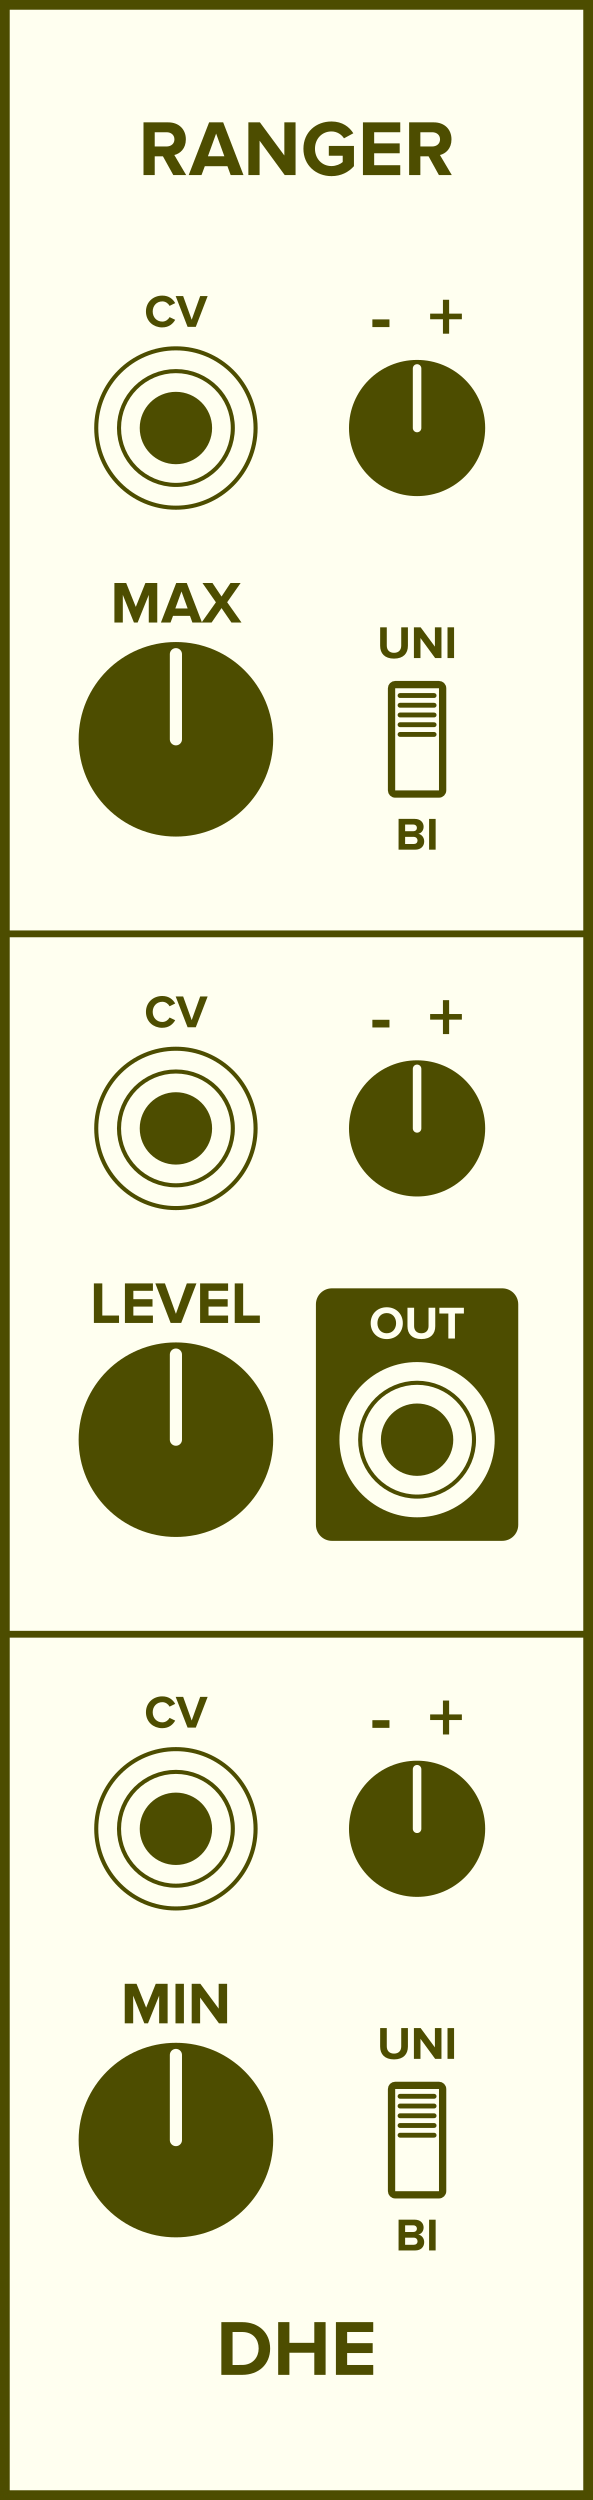
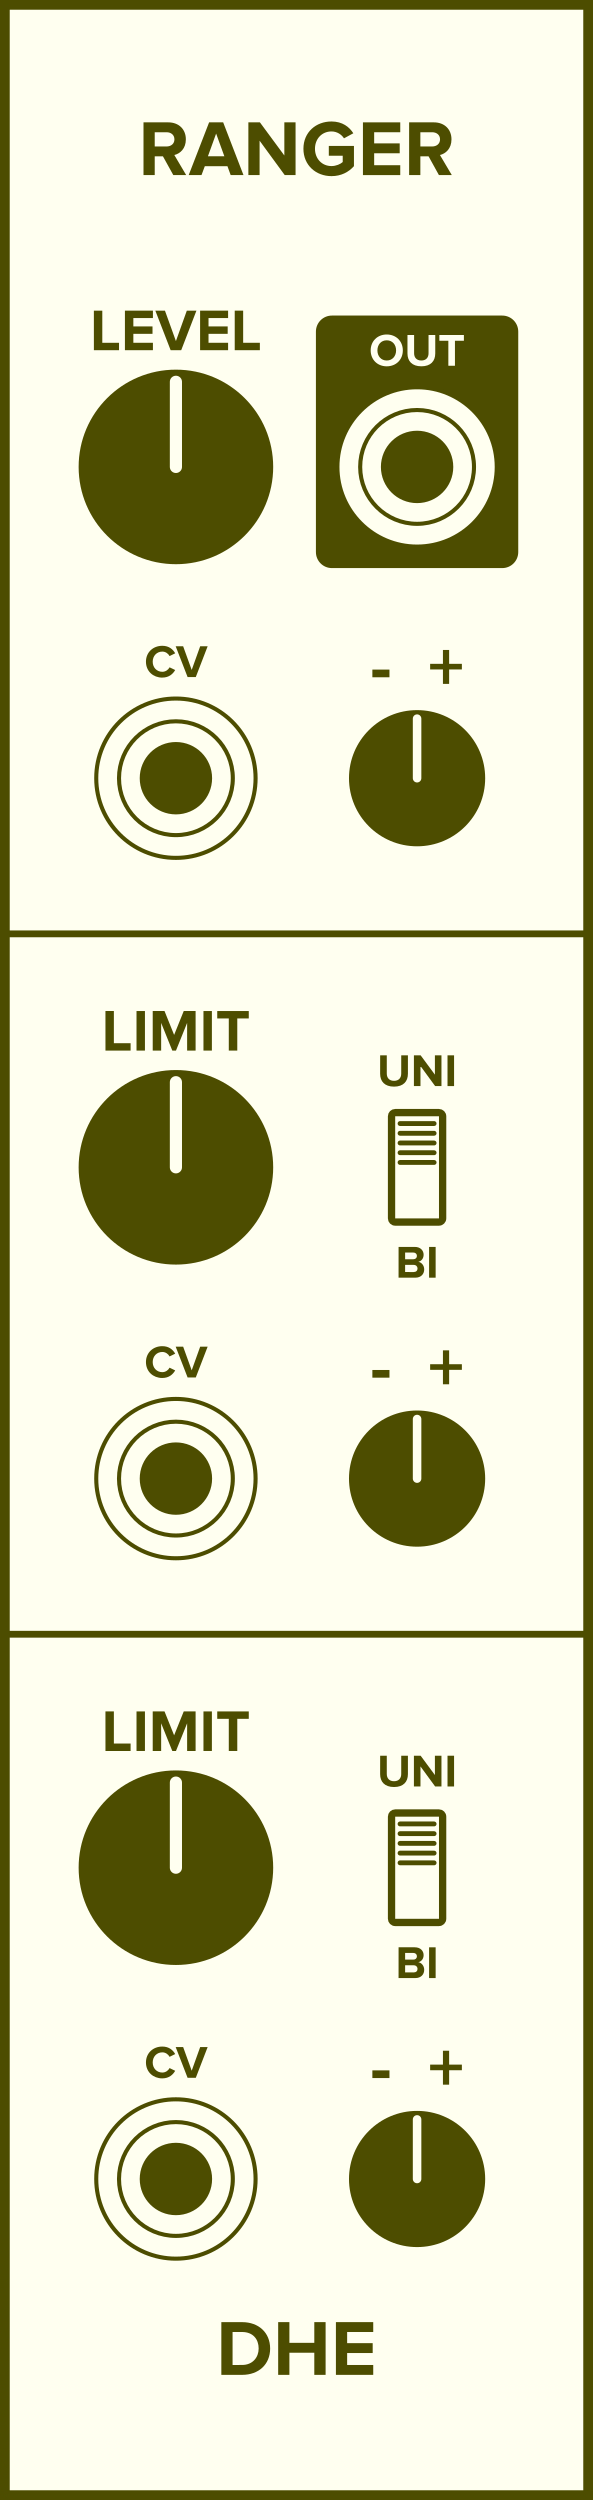
<svg xmlns="http://www.w3.org/2000/svg" id="svg146" height="379.429" width="90.0" version="1.1">
  <defs id="defs150" />
  <g id="g144" transform="scale(2.952756)">
    <path id="rect2" d="M 0,0 H 30.48 V 128.5 H 0 Z" style="fill:#fffff0;stroke:#4d4d00;stroke-width:1" />
    <g id="text4" style="font-weight:bold;font-size:4.064px;font-family:'Proxima Nova';text-anchor:middle;fill:#4d4d00" aria-label="RANGER">
      <path id="path155" style="font-weight:bold;font-size:4.064px;font-family:'Proxima Nova';text-anchor:middle;fill:#4d4d00" d="m 8.908,9 h 0.662 l -0.61,-1.032 c 0.293,-0.069 0.593,-0.325 0.593,-0.805 0,-0.504 -0.345,-0.874 -0.91,-0.874 H 7.376 V 9 h 0.577 V 8.037 h 0.423 z m 0.057,-1.837 c 0,0.228 -0.175,0.366 -0.406,0.366 H 7.953 V 6.797 h 0.606 c 0.232,0 0.406,0.138 0.406,0.366 z" />
      <path id="path157" style="font-weight:bold;font-size:4.064px;font-family:'Proxima Nova';text-anchor:middle;fill:#4d4d00" d="M 11.857,9 H 12.515 L 11.471,6.289 H 10.748 L 9.699,9 h 0.658 l 0.171,-0.459 h 1.162 z M 11.109,6.866 11.532,8.033 H 10.687 Z" />
      <path id="path159" style="font-weight:bold;font-size:4.064px;font-family:'Proxima Nova';text-anchor:middle;fill:#4d4d00" d="m 14.635,9 h 0.557 V 6.289 H 14.615 V 7.992 L 13.359,6.289 H 12.766 V 9 h 0.577 V 7.232 Z" />
      <path id="path161" style="font-weight:bold;font-size:4.064px;font-family:'Proxima Nova';text-anchor:middle;fill:#4d4d00" d="m 15.596,7.647 c 0,0.853 0.65,1.406 1.443,1.406 0.492,0 0.878,-0.203 1.154,-0.512 V 7.5 H 16.901 V 8.004 h 0.715 v 0.325 c -0.11,0.102 -0.337,0.207 -0.577,0.207 -0.492,0 -0.849,-0.378 -0.849,-0.89 0,-0.512 0.358,-0.89 0.849,-0.89 0.289,0 0.52,0.163 0.642,0.354 l 0.48,-0.26 c -0.203,-0.321 -0.557,-0.606 -1.122,-0.606 -0.792,0 -1.443,0.545 -1.443,1.402 z" />
      <path id="path163" style="font-weight:bold;font-size:4.064px;font-family:'Proxima Nova';text-anchor:middle;fill:#4d4d00" d="m 18.655,9 h 1.918 V 8.492 h -1.341 V 7.878 h 1.313 V 7.37 h -1.313 v -0.573 h 1.341 v -0.508 h -1.918 z" />
      <path id="path165" style="font-weight:bold;font-size:4.064px;font-family:'Proxima Nova';text-anchor:middle;fill:#4d4d00" d="m 22.561,9 h 0.662 l -0.61,-1.032 c 0.293,-0.069 0.593,-0.325 0.593,-0.805 0,-0.504 -0.345,-0.874 -0.91,-0.874 H 21.029 V 9 h 0.577 V 8.037 h 0.423 z m 0.057,-1.837 c 0,0.228 -0.175,0.366 -0.406,0.366 H 21.606 V 6.797 h 0.606 c 0.232,0 0.406,0.138 0.406,0.366 z" />
    </g>
    <g id="text6" style="font-weight:bold;font-size:4.064px;font-family:'Proxima Nova';dominant-baseline:hanging;text-anchor:middle;fill:#4d4d00" aria-label="DHE">
      <path id="path168" style="font-weight:bold;font-size:4.064px;font-family:'Proxima Nova';dominant-baseline:hanging;text-anchor:middle;fill:#4d4d00" d="m 11.377,122.068 h 1.069 c 0.849,0 1.439,-0.536 1.439,-1.353 0,-0.817 -0.589,-1.357 -1.439,-1.357 h -1.069 z m 0.577,-0.508 v -1.695 h 0.492 c 0.557,0 0.849,0.37 0.849,0.849 0,0.459 -0.313,0.845 -0.849,0.845 z" />
      <path id="path170" style="font-weight:bold;font-size:4.064px;font-family:'Proxima Nova';dominant-baseline:hanging;text-anchor:middle;fill:#4d4d00" d="m 16.155,122.068 h 0.581 v -2.711 h -0.581 v 1.065 h -1.28 v -1.065 h -0.577 v 2.711 h 0.577 v -1.138 h 1.28 z" />
      <path id="path172" style="font-weight:bold;font-size:4.064px;font-family:'Proxima Nova';dominant-baseline:hanging;text-anchor:middle;fill:#4d4d00" d="m 17.266,122.068 h 1.918 v -0.508 h -1.341 v -0.614 h 1.313 v -0.508 h -1.313 v -0.573 h 1.341 v -0.508 H 17.266 Z" />
    </g>
-     <g id="text8" style="font-weight:bold;font-size:2.371px;font-family:'Proxima Nova';text-anchor:middle;fill:#4d4d00" aria-label="CV">
-       <path id="path175" style="font-weight:bold;font-size:2.371px;font-family:'Proxima Nova';text-anchor:middle;fill:#4d4d00" d="m 8.344,16.828 c 0.348,0 0.548,-0.192 0.661,-0.389 L 8.716,16.3 c -0.066,0.13 -0.209,0.23 -0.372,0.23 -0.287,0 -0.495,-0.22 -0.495,-0.519 0,-0.299 0.209,-0.519 0.495,-0.519 0.164,0 0.306,0.102 0.372,0.23 l 0.289,-0.142 c -0.111,-0.197 -0.313,-0.386 -0.661,-0.386 -0.474,0 -0.842,0.332 -0.842,0.818 0,0.486 0.367,0.818 0.842,0.818 z" />
-       <path id="path177" style="font-weight:bold;font-size:2.371px;font-family:'Proxima Nova';text-anchor:middle;fill:#4d4d00" d="m 9.642,16.8 h 0.422 l 0.609,-1.581 H 10.289 L 9.853,16.435 9.414,15.219 h -0.384 z" />
+     <g id="text8" style="font-weight:bold;font-size:3.048px;font-family:'Proxima Nova';text-anchor:middle;fill:#4d4d00" aria-label="LEVEL">
+       <path id="path175" style="font-weight:bold;font-size:3.048px;font-family:'Proxima Nova';text-anchor:middle;fill:#4d4d00" d="m 4.826,18 h 1.292 v -0.381 h -0.86 v -1.652 h -0.433 z" />
+       <path id="path177" style="font-weight:bold;font-size:3.048px;font-family:'Proxima Nova';text-anchor:middle;fill:#4d4d00" d="m 6.421,18 h 1.439 v -0.381 h -1.006 v -0.46 h 0.985 v -0.381 h -0.985 v -0.43 h 1.006 v -0.381 h -1.439 z" />
+       <path id="path179" style="font-weight:bold;font-size:3.048px;font-family:'Proxima Nova';text-anchor:middle;fill:#4d4d00" d="m 8.771,18 h 0.543 L 10.097,15.967 H 9.603 l -0.561,1.564 -0.564,-1.564 h -0.494 z" />
+       <path id="path181" style="font-weight:bold;font-size:3.048px;font-family:'Proxima Nova';text-anchor:middle;fill:#4d4d00" d="m 10.285,18 h 1.439 v -0.381 h -1.006 v -0.46 h 0.985 v -0.381 h -0.985 v -0.43 h 1.006 v -0.381 h -1.439 z" />
+       <path id="path183" style="font-weight:bold;font-size:3.048px;font-family:'Proxima Nova';text-anchor:middle;fill:#4d4d00" d="m 12.065,18 h 1.292 V 17.619 H 12.498 v -1.652 h -0.433 z" />
    </g>
-     <g style="fill:#fffff0;stroke:#4d4d00;stroke-width:0.21" id="g16" transform="translate(9.041904,22)">
-       <path id="circle10" d="M 4.095,0 A 4.095,4.095 0 0 1 0,4.095 4.095,4.095 0 0 1 -4.095,0 4.095,4.095 0 0 1 0,-4.095 4.095,4.095 0 0 1 4.095,0 Z" style="" />
-       <path id="circle12" d="M 2.925,0 A 2.925,2.925 0 0 1 0,2.925 2.925,2.925 0 0 1 -2.925,0 2.925,2.925 0 0 1 0,-2.925 2.925,2.925 0 0 1 2.925,0 Z" style="" />
-       <path id="circle14" d="M 1.755,0 A 1.755,1.755 0 0 1 0,1.755 1.755,1.755 0 0 1 -1.755,0 1.755,1.755 0 0 1 0,-1.755 1.755,1.755 0 0 1 1.755,0 Z" style="fill:#4d4d00" />
+     <g style="fill:#4d4d00;stroke:#fffff0" id="g14" transform="translate(9.041904,24)">
+       <path id="circle10" d="M 5,0 A 5,5 0 0 1 0,5 5,5 0 0 1 -5,0 5,5 0 0 1 0,-5 5,5 0 0 1 5,0 Z" style="stroke:none" />
+       <path id="line12" d="M 0,0 V -4.375" style="stroke-width:0.625;stroke-linecap:round" />
    </g>
-     <g id="text20" style="font-weight:bold;font-size:3.048px;font-family:'Proxima Nova';text-anchor:middle;fill:#4d4d00" aria-label="-  +">
-       <path id="path183" style="font-size:larger" d="m 19.14,16.812 h 0.878 V 16.417 h -0.878 z" />
-       <path id="path185" style="font-size:larger" d="m 23.085,16.41 h 0.655 v -0.289 H 23.085 V 15.408 H 22.767 v 0.713 h -0.658 v 0.289 h 0.658 v 0.742 h 0.318 z" />
+     <path id="rect16" d="m 17.063,16.045 h 8.75 c 0.554,0 1,0.446 1,1 V 28.375 c 0,0.554 -0.446,1 -1,1 h -8.75 c -0.554,0 -1,-0.446 -1,-1 V 17.045 c 0,-0.554 0.446,-1 1,-1 z" style="fill:#4d4d00;stroke:#fffff0;stroke-width:0.35" />
+     <g id="text18" style="font-weight:bold;font-size:2.371px;font-family:'Proxima Nova';text-anchor:middle;fill:#fffff0" aria-label="OUT">
+       <path id="path189" style="font-weight:bold;font-size:2.371px;font-family:'Proxima Nova';text-anchor:middle;fill:#fffff0" d="m 19.053,18.011 c 0,0.477 0.348,0.818 0.825,0.818 0.479,0 0.827,-0.341 0.827,-0.818 0,-0.477 -0.348,-0.818 -0.827,-0.818 -0.477,0 -0.825,0.341 -0.825,0.818 z m 1.306,0 c 0,0.294 -0.19,0.519 -0.481,0.519 -0.292,0 -0.479,-0.225 -0.479,-0.519 0,-0.296 0.187,-0.519 0.479,-0.519 0.292,0 0.481,0.223 0.481,0.519 z" />
+       <path id="path191" style="font-weight:bold;font-size:2.371px;font-family:'Proxima Nova';text-anchor:middle;fill:#fffff0" d="m 20.944,18.169 c 0,0.389 0.232,0.659 0.714,0.659 0.481,0 0.714,-0.268 0.714,-0.661 V 17.219 H 22.027 v 0.939 c 0,0.22 -0.126,0.372 -0.37,0.372 -0.244,0 -0.372,-0.152 -0.372,-0.372 v -0.939 h -0.341 z" />
+       <path id="path193" style="font-weight:bold;font-size:2.371px;font-family:'Proxima Nova';text-anchor:middle;fill:#fffff0" d="m 23.045,18.8 h 0.339 v -1.285 h 0.46 v -0.296 h -1.261 v 0.296 h 0.462 z" />
    </g>
-     <g style="fill:#4d4d00;stroke:#fffff0" id="g26" transform="translate(21.4381,22)">
-       <path id="circle22" d="M 3.5,0 A 3.5,3.5 0 0 1 0,3.5 3.5,3.5 0 0 1 -3.5,0 3.5,3.5 0 0 1 0,-3.5 3.5,3.5 0 0 1 3.5,0 Z" style="stroke:none" />
-       <path id="line24" d="M 0,0 V -3.062" style="stroke-width:0.438;stroke-linecap:round" />
+     <g style="fill:#fffff0;stroke:#4d4d00;stroke-width:0.21" id="g26" transform="translate(21.4381,24)">
+       <path id="circle20" d="M 4.095,0 A 4.095,4.095 0 0 1 0,4.095 4.095,4.095 0 0 1 -4.095,0 4.095,4.095 0 0 1 0,-4.095 4.095,4.095 0 0 1 4.095,0 Z" style="" />
+       <path id="circle22" d="M 2.925,0 A 2.925,2.925 0 0 1 0,2.925 2.925,2.925 0 0 1 -2.925,0 2.925,2.925 0 0 1 0,-2.925 2.925,2.925 0 0 1 2.925,0 Z" style="" />
+       <path id="circle24" d="M 1.755,0 A 1.755,1.755 0 0 1 0,1.755 1.755,1.755 0 0 1 -1.755,0 1.755,1.755 0 0 1 0,-1.755 1.755,1.755 0 0 1 1.755,0 Z" style="fill:#4d4d00" />
    </g>
-     <g id="text28" style="font-weight:bold;font-size:2.371px;font-family:'Proxima Nova';text-anchor:middle;fill:#4d4d00" aria-label="UNI">
-       <path id="path190" style="font-weight:bold;font-size:2.371px;font-family:'Proxima Nova';text-anchor:middle;fill:#4d4d00" d="m 19.539,33.194 c 0,0.389 0.232,0.659 0.714,0.659 0.481,0 0.714,-0.268 0.714,-0.661 v -0.948 h -0.344 v 0.939 c 0,0.22 -0.126,0.372 -0.37,0.372 -0.244,0 -0.372,-0.152 -0.372,-0.372 v -0.939 h -0.341 z" />
-       <path id="path192" style="font-weight:bold;font-size:2.371px;font-family:'Proxima Nova';text-anchor:middle;fill:#4d4d00" d="m 22.366,33.825 h 0.325 v -1.581 h -0.337 v 0.993 l -0.733,-0.993 h -0.346 v 1.581 h 0.337 v -1.031 z" />
-       <path id="path194" style="font-weight:bold;font-size:2.371px;font-family:'Proxima Nova';text-anchor:middle;fill:#4d4d00" d="m 23.002,33.825 h 0.337 v -1.581 h -0.337 z" />
+     <g id="text28" style="font-weight:bold;font-size:2.371px;font-family:'Proxima Nova';text-anchor:middle;fill:#4d4d00" aria-label="CV">
+       <path id="path199" style="font-weight:bold;font-size:2.371px;font-family:'Proxima Nova';text-anchor:middle;fill:#4d4d00" d="m 8.344,34.828 c 0.348,0 0.548,-0.192 0.661,-0.389 L 8.716,34.3 c -0.066,0.13 -0.209,0.23 -0.372,0.23 -0.287,0 -0.495,-0.22 -0.495,-0.519 0,-0.299 0.209,-0.519 0.495,-0.519 0.164,0 0.306,0.102 0.372,0.23 l 0.289,-0.142 c -0.111,-0.197 -0.313,-0.386 -0.661,-0.386 -0.474,0 -0.842,0.332 -0.842,0.818 0,0.486 0.367,0.818 0.842,0.818 z" />
+       <path id="path201" style="font-weight:bold;font-size:2.371px;font-family:'Proxima Nova';text-anchor:middle;fill:#4d4d00" d="m 9.642,34.8 h 0.422 l 0.609,-1.581 H 10.289 L 9.853,34.435 9.414,33.219 h -0.384 z" />
    </g>
-     <g id="text30" style="font-weight:bold;font-size:2.371px;font-family:'Proxima Nova';dominant-baseline:hanging;text-anchor:middle;fill:#4d4d00" aria-label="BI">
-       <path id="path197" style="font-weight:bold;font-size:2.371px;font-family:'Proxima Nova';dominant-baseline:hanging;text-anchor:middle;fill:#4d4d00" d="m 20.486,43.673 h 0.858 c 0.301,0 0.46,-0.19 0.46,-0.427 0,-0.199 -0.135,-0.363 -0.303,-0.389 0.149,-0.031 0.273,-0.164 0.273,-0.363 0,-0.211 -0.154,-0.403 -0.455,-0.403 h -0.832 z m 0.337,-0.948 v -0.344 h 0.422 c 0.114,0 0.185,0.073 0.185,0.173 0,0.1 -0.071,0.171 -0.185,0.171 z m 0,0.657 v -0.367 h 0.434 c 0.133,0 0.204,0.085 0.204,0.185 0,0.114 -0.076,0.183 -0.204,0.183 z" />
-       <path id="path199" style="font-weight:bold;font-size:2.371px;font-family:'Proxima Nova';dominant-baseline:hanging;text-anchor:middle;fill:#4d4d00" d="m 22.055,43.673 h 0.337 v -1.581 h -0.337 z" />
+     <g style="fill:#fffff0;stroke:#4d4d00;stroke-width:0.21" id="g36" transform="translate(9.041904,40)">
+       <path id="circle30" d="M 4.095,0 A 4.095,4.095 0 0 1 0,4.095 4.095,4.095 0 0 1 -4.095,0 4.095,4.095 0 0 1 0,-4.095 4.095,4.095 0 0 1 4.095,0 Z" style="" />
+       <path id="circle32" d="M 2.925,0 A 2.925,2.925 0 0 1 0,2.925 2.925,2.925 0 0 1 -2.925,0 2.925,2.925 0 0 1 0,-2.925 2.925,2.925 0 0 1 2.925,0 Z" style="" />
+       <path id="circle34" d="M 1.755,0 A 1.755,1.755 0 0 1 0,1.755 1.755,1.755 0 0 1 -1.755,0 1.755,1.755 0 0 1 0,-1.755 1.755,1.755 0 0 1 1.755,0 Z" style="fill:#4d4d00" />
    </g>
-     <g style="fill:#fffff0;stroke:#4d4d00" id="g44" transform="translate(21.4381,38)">
-       <path id="rect32" d="m -1.125,-2.812 h 2.25 c 0.104,0 0.188,0.084 0.188,0.188 v 5.25 c 0,0.104 -0.084,0.188 -0.188,0.188 h -2.25 c -0.104,0 -0.188,-0.084 -0.188,-0.188 v -5.25 c 0,-0.104 0.084,-0.188 0.188,-0.188 z" style="stroke-width:0.375" />
-       <path id="line34" d="m -0.875,-2.25 h 1.75" style="stroke-width:0.25;stroke-linecap:round" />
-       <path id="line36" d="m -0.875,-1.75 h 1.75" style="stroke-width:0.25;stroke-linecap:round" />
-       <path id="line38" d="m -0.875,-1.25 h 1.75" style="stroke-width:0.25;stroke-linecap:round" />
-       <path id="line40" d="m -0.875,-0.75 h 1.75" style="stroke-width:0.25;stroke-linecap:round" />
-       <path id="line42" d="m -0.875,-0.25 h 1.75" style="stroke-width:0.25;stroke-linecap:round" />
+     <g id="text40" style="font-weight:bold;font-size:3.048px;font-family:'Proxima Nova';text-anchor:middle;fill:#4d4d00" aria-label="-  +">
+       <path id="path207" style="font-size:larger" d="m 19.14,34.812 h 0.878 V 34.417 h -0.878 z" />
+       <path id="path209" style="font-size:larger" d="m 23.085,34.41 h 0.655 v -0.289 H 23.085 V 33.408 H 22.767 v 0.713 h -0.658 v 0.289 h 0.658 v 0.742 h 0.318 z" />
    </g>
-     <g id="text46" style="font-weight:bold;font-size:3.048px;font-family:'Proxima Nova';text-anchor:middle;fill:#4d4d00" aria-label="MAX">
-       <path id="path208" style="font-weight:bold;font-size:3.048px;font-family:'Proxima Nova';text-anchor:middle;fill:#4d4d00" d="m 7.647,32 h 0.436 v -2.033 h -0.61 L 6.98,31.195 6.486,29.967 H 5.88 V 32 h 0.433 V 30.577 L 6.885,32 h 0.189 l 0.573,-1.423 z" />
-       <path id="path210" style="font-weight:bold;font-size:3.048px;font-family:'Proxima Nova';text-anchor:middle;fill:#4d4d00" d="M 9.889,32 H 10.383 L 9.6,29.967 H 9.057 L 8.271,32 h 0.494 l 0.128,-0.344 h 0.872 z m -0.561,-1.6 0.317,0.875 h -0.634 z" />
-       <path id="path212" style="font-weight:bold;font-size:3.048px;font-family:'Proxima Nova';text-anchor:middle;fill:#4d4d00" d="m 11.896,32 h 0.518 l -0.738,-1.045 0.692,-0.988 h -0.521 l -0.46,0.695 -0.466,-0.695 h -0.515 l 0.692,0.991 L 10.36,32 h 0.515 l 0.512,-0.744 z" />
+     <g style="fill:#4d4d00;stroke:#fffff0" id="g46" transform="translate(21.4381,40)">
+       <path id="circle42" d="M 3.5,0 A 3.5,3.5 0 0 1 0,3.5 3.5,3.5 0 0 1 -3.5,0 3.5,3.5 0 0 1 0,-3.5 3.5,3.5 0 0 1 3.5,0 Z" style="stroke:none" />
+       <path id="line44" d="M 0,0 V -3.062" style="stroke-width:0.438;stroke-linecap:round" />
    </g>
-     <g style="fill:#4d4d00;stroke:#fffff0" id="g52" transform="translate(9.041904,38)">
-       <path id="circle48" d="M 5,0 A 5,5 0 0 1 0,5 5,5 0 0 1 -5,0 5,5 0 0 1 0,-5 5,5 0 0 1 5,0 Z" style="stroke:none" />
-       <path id="line50" d="M 0,0 V -4.375" style="stroke-width:0.625;stroke-linecap:round" />
+     <path id="line48" d="M 0,48 H 30.48" style="stroke:#4d4d00;stroke-width:0.35" />
+     <g id="text50" style="font-weight:bold;font-size:2.371px;font-family:'Proxima Nova';text-anchor:middle;fill:#4d4d00" aria-label="UNI">
+       <path id="path215" style="font-weight:bold;font-size:2.371px;font-family:'Proxima Nova';text-anchor:middle;fill:#4d4d00" d="m 19.539,55.194 c 0,0.389 0.232,0.659 0.714,0.659 0.481,0 0.714,-0.268 0.714,-0.661 v -0.948 h -0.344 v 0.939 c 0,0.22 -0.126,0.372 -0.37,0.372 -0.244,0 -0.372,-0.152 -0.372,-0.372 v -0.939 h -0.341 z" />
+       <path id="path217" style="font-weight:bold;font-size:2.371px;font-family:'Proxima Nova';text-anchor:middle;fill:#4d4d00" d="m 22.366,55.825 h 0.325 v -1.581 h -0.337 v 0.993 l -0.733,-0.993 h -0.346 v 1.581 h 0.337 v -1.031 z" />
+       <path id="path219" style="font-weight:bold;font-size:2.371px;font-family:'Proxima Nova';text-anchor:middle;fill:#4d4d00" d="m 23.002,55.825 h 0.337 v -1.581 h -0.337 z" />
    </g>
-     <path id="line54" d="M 0,48 H 30.48" style="stroke:#4d4d00;stroke-width:0.35" />
-     <g id="text56" style="font-weight:bold;font-size:2.371px;font-family:'Proxima Nova';text-anchor:middle;fill:#4d4d00" aria-label="CV">
-       <path id="path218" style="font-weight:bold;font-size:2.371px;font-family:'Proxima Nova';text-anchor:middle;fill:#4d4d00" d="m 8.344,52.828 c 0.348,0 0.548,-0.192 0.661,-0.389 L 8.716,52.3 c -0.066,0.13 -0.209,0.23 -0.372,0.23 -0.287,0 -0.495,-0.22 -0.495,-0.519 0,-0.299 0.209,-0.519 0.495,-0.519 0.164,0 0.306,0.102 0.372,0.23 l 0.289,-0.142 c -0.111,-0.197 -0.313,-0.386 -0.661,-0.386 -0.474,0 -0.842,0.332 -0.842,0.818 0,0.486 0.367,0.818 0.842,0.818 z" />
-       <path id="path220" style="font-weight:bold;font-size:2.371px;font-family:'Proxima Nova';text-anchor:middle;fill:#4d4d00" d="m 9.642,52.8 h 0.422 l 0.609,-1.581 H 10.289 L 9.853,52.435 9.414,51.219 h -0.384 z" />
+     <g id="text52" style="font-weight:bold;font-size:2.371px;font-family:'Proxima Nova';dominant-baseline:hanging;text-anchor:middle;fill:#4d4d00" aria-label="BI">
+       <path id="path222" style="font-weight:bold;font-size:2.371px;font-family:'Proxima Nova';dominant-baseline:hanging;text-anchor:middle;fill:#4d4d00" d="m 20.486,65.673 h 0.858 c 0.301,0 0.46,-0.19 0.46,-0.427 0,-0.199 -0.135,-0.363 -0.303,-0.389 0.149,-0.031 0.273,-0.164 0.273,-0.363 0,-0.211 -0.154,-0.403 -0.455,-0.403 h -0.832 z m 0.337,-0.948 v -0.344 h 0.422 c 0.114,0 0.185,0.073 0.185,0.173 0,0.1 -0.071,0.171 -0.185,0.171 z m 0,0.657 v -0.367 h 0.434 c 0.133,0 0.204,0.085 0.204,0.185 0,0.114 -0.076,0.183 -0.204,0.183 z" />
+       <path id="path224" style="font-weight:bold;font-size:2.371px;font-family:'Proxima Nova';dominant-baseline:hanging;text-anchor:middle;fill:#4d4d00" d="m 22.055,65.673 h 0.337 V 64.092 h -0.337 z" />
    </g>
-     <g style="fill:#fffff0;stroke:#4d4d00;stroke-width:0.21" id="g64" transform="translate(9.041904,58)">
-       <path id="circle58" d="M 4.095,0 A 4.095,4.095 0 0 1 0,4.095 4.095,4.095 0 0 1 -4.095,0 4.095,4.095 0 0 1 0,-4.095 4.095,4.095 0 0 1 4.095,0 Z" style="" />
-       <path id="circle60" d="M 2.925,0 A 2.925,2.925 0 0 1 0,2.925 2.925,2.925 0 0 1 -2.925,0 2.925,2.925 0 0 1 0,-2.925 2.925,2.925 0 0 1 2.925,0 Z" style="" />
-       <path id="circle62" d="M 1.755,0 A 1.755,1.755 0 0 1 0,1.755 1.755,1.755 0 0 1 -1.755,0 1.755,1.755 0 0 1 0,-1.755 1.755,1.755 0 0 1 1.755,0 Z" style="fill:#4d4d00" />
+     <g style="fill:#fffff0;stroke:#4d4d00" id="g66" transform="translate(21.4381,60)">
+       <path id="rect54" d="m -1.125,-2.812 h 2.25 c 0.104,0 0.188,0.084 0.188,0.188 v 5.25 c 0,0.104 -0.084,0.188 -0.188,0.188 h -2.25 c -0.104,0 -0.188,-0.084 -0.188,-0.188 v -5.25 c 0,-0.104 0.084,-0.188 0.188,-0.188 z" style="stroke-width:0.375" />
+       <path id="line56" d="m -0.875,-2.25 h 1.75" style="stroke-width:0.25;stroke-linecap:round" />
+       <path id="line58" d="m -0.875,-1.75 h 1.75" style="stroke-width:0.25;stroke-linecap:round" />
+       <path id="line60" d="m -0.875,-1.25 h 1.75" style="stroke-width:0.25;stroke-linecap:round" />
+       <path id="line62" d="m -0.875,-0.75 h 1.75" style="stroke-width:0.25;stroke-linecap:round" />
+       <path id="line64" d="m -0.875,-0.25 h 1.75" style="stroke-width:0.25;stroke-linecap:round" />
    </g>
-     <g id="text68" style="font-weight:bold;font-size:3.048px;font-family:'Proxima Nova';text-anchor:middle;fill:#4d4d00" aria-label="-  +">
-       <path id="path226" style="font-size:larger" d="m 19.14,52.812 h 0.878 V 52.417 h -0.878 z" />
-       <path id="path228" style="font-size:larger" d="m 23.085,52.41 h 0.655 v -0.289 H 23.085 V 51.408 H 22.767 v 0.713 h -0.658 v 0.289 h 0.658 v 0.742 h 0.318 z" />
+     <g id="text68" style="font-weight:bold;font-size:3.048px;font-family:'Proxima Nova';text-anchor:middle;fill:#4d4d00" aria-label="LIMIT">
+       <path id="path233" style="font-weight:bold;font-size:3.048px;font-family:'Proxima Nova';text-anchor:middle;fill:#4d4d00" d="m 5.421,54 h 1.292 v -0.381 h -0.86 v -1.652 h -0.433 z" />
+       <path id="path235" style="font-weight:bold;font-size:3.048px;font-family:'Proxima Nova';text-anchor:middle;fill:#4d4d00" d="m 7.017,54 h 0.433 v -2.033 h -0.433 z" />
+       <path id="path237" style="font-weight:bold;font-size:3.048px;font-family:'Proxima Nova';text-anchor:middle;fill:#4d4d00" d="M 9.618,54 H 10.054 V 51.967 H 9.444 l -0.494,1.228 -0.494,-1.228 H 7.85 V 54 h 0.433 V 52.577 L 8.856,54 h 0.189 l 0.573,-1.423 z" />
+       <path id="path239" style="font-weight:bold;font-size:3.048px;font-family:'Proxima Nova';text-anchor:middle;fill:#4d4d00" d="m 10.458,54 h 0.433 V 51.967 H 10.458 Z" />
+       <path id="path241" style="font-weight:bold;font-size:3.048px;font-family:'Proxima Nova';text-anchor:middle;fill:#4d4d00" d="m 11.76,54 h 0.436 v -1.652 h 0.591 v -0.381 H 11.166 v 0.381 h 0.594 z" />
    </g>
-     <g style="fill:#4d4d00;stroke:#fffff0" id="g74" transform="translate(21.4381,58)">
-       <path id="circle70" d="M 3.5,0 A 3.5,3.5 0 0 1 0,3.5 3.5,3.5 0 0 1 -3.5,0 3.5,3.5 0 0 1 0,-3.5 3.5,3.5 0 0 1 3.5,0 Z" style="stroke:none" />
-       <path id="line72" d="M 0,0 V -3.062" style="stroke-width:0.438;stroke-linecap:round" />
+     <g style="fill:#4d4d00;stroke:#fffff0" id="g74" transform="translate(9.041904,60)">
+       <path id="circle70" d="M 5,0 A 5,5 0 0 1 0,5 5,5 0 0 1 -5,0 5,5 0 0 1 0,-5 5,5 0 0 1 5,0 Z" style="stroke:none" />
+       <path id="line72" d="M 0,0 V -4.375" style="stroke-width:0.625;stroke-linecap:round" />
    </g>
-     <g id="text76" style="font-weight:bold;font-size:3.048px;font-family:'Proxima Nova';text-anchor:middle;fill:#4d4d00" aria-label="LEVEL">
-       <path id="path233" style="font-weight:bold;font-size:3.048px;font-family:'Proxima Nova';text-anchor:middle;fill:#4d4d00" d="m 4.826,68 h 1.292 v -0.381 h -0.86 v -1.652 h -0.433 z" />
-       <path id="path235" style="font-weight:bold;font-size:3.048px;font-family:'Proxima Nova';text-anchor:middle;fill:#4d4d00" d="m 6.421,68 h 1.439 v -0.381 h -1.006 v -0.46 h 0.985 v -0.381 h -0.985 v -0.43 h 1.006 v -0.381 h -1.439 z" />
-       <path id="path237" style="font-weight:bold;font-size:3.048px;font-family:'Proxima Nova';text-anchor:middle;fill:#4d4d00" d="m 8.771,68 h 0.543 L 10.097,65.967 H 9.603 l -0.561,1.564 -0.564,-1.564 h -0.494 z" />
-       <path id="path239" style="font-weight:bold;font-size:3.048px;font-family:'Proxima Nova';text-anchor:middle;fill:#4d4d00" d="m 10.285,68 h 1.439 v -0.381 h -1.006 v -0.46 h 0.985 v -0.381 h -0.985 v -0.43 h 1.006 v -0.381 h -1.439 z" />
-       <path id="path241" style="font-weight:bold;font-size:3.048px;font-family:'Proxima Nova';text-anchor:middle;fill:#4d4d00" d="m 12.065,68 h 1.292 V 67.619 H 12.498 v -1.652 h -0.433 z" />
+     <g id="text76" style="font-weight:bold;font-size:2.371px;font-family:'Proxima Nova';text-anchor:middle;fill:#4d4d00" aria-label="CV">
+       <path id="path246" style="font-weight:bold;font-size:2.371px;font-family:'Proxima Nova';text-anchor:middle;fill:#4d4d00" d="m 8.344,70.828 c 0.348,0 0.548,-0.192 0.661,-0.389 l -0.289,-0.14 c -0.066,0.13 -0.209,0.23 -0.372,0.23 -0.287,0 -0.495,-0.22 -0.495,-0.519 0,-0.299 0.209,-0.519 0.495,-0.519 0.164,0 0.306,0.102 0.372,0.23 l 0.289,-0.142 c -0.111,-0.197 -0.313,-0.386 -0.661,-0.386 -0.474,0 -0.842,0.332 -0.842,0.818 0,0.486 0.367,0.818 0.842,0.818 z" />
+       <path id="path248" style="font-weight:bold;font-size:2.371px;font-family:'Proxima Nova';text-anchor:middle;fill:#4d4d00" d="m 9.642,70.8 h 0.422 l 0.609,-1.581 H 10.289 L 9.853,70.435 9.414,69.219 h -0.384 z" />
    </g>
-     <g style="fill:#4d4d00;stroke:#fffff0" id="g82" transform="translate(9.041904,74)">
-       <path id="circle78" d="M 5,0 A 5,5 0 0 1 0,5 5,5 0 0 1 -5,0 5,5 0 0 1 0,-5 5,5 0 0 1 5,0 Z" style="stroke:none" />
-       <path id="line80" d="M 0,0 V -4.375" style="stroke-width:0.625;stroke-linecap:round" />
+     <g style="fill:#fffff0;stroke:#4d4d00;stroke-width:0.21" id="g84" transform="translate(9.041904,76)">
+       <path id="circle78" d="M 4.095,0 A 4.095,4.095 0 0 1 0,4.095 4.095,4.095 0 0 1 -4.095,0 4.095,4.095 0 0 1 0,-4.095 4.095,4.095 0 0 1 4.095,0 Z" style="" />
+       <path id="circle80" d="M 2.925,0 A 2.925,2.925 0 0 1 0,2.925 2.925,2.925 0 0 1 -2.925,0 2.925,2.925 0 0 1 0,-2.925 2.925,2.925 0 0 1 2.925,0 Z" style="" />
+       <path id="circle82" d="M 1.755,0 A 1.755,1.755 0 0 1 0,1.755 1.755,1.755 0 0 1 -1.755,0 1.755,1.755 0 0 1 0,-1.755 1.755,1.755 0 0 1 1.755,0 Z" style="fill:#4d4d00" />
    </g>
-     <path id="rect84" d="m 17.063,66.045 h 8.75 c 0.554,0 1,0.446 1,1 V 78.375 c 0,0.554 -0.446,1 -1,1 h -8.75 c -0.554,0 -1,-0.446 -1,-1 V 67.045 c 0,-0.554 0.446,-1 1,-1 z" style="fill:#4d4d00;stroke:#fffff0;stroke-width:0.35" />
-     <g id="text86" style="font-weight:bold;font-size:2.371px;font-family:'Proxima Nova';text-anchor:middle;fill:#fffff0" aria-label="OUT">
-       <path id="path247" style="font-weight:bold;font-size:2.371px;font-family:'Proxima Nova';text-anchor:middle;fill:#fffff0" d="m 19.053,68.011 c 0,0.477 0.348,0.818 0.825,0.818 0.479,0 0.827,-0.341 0.827,-0.818 0,-0.477 -0.348,-0.818 -0.827,-0.818 -0.477,0 -0.825,0.341 -0.825,0.818 z m 1.306,0 c 0,0.294 -0.19,0.519 -0.481,0.519 -0.292,0 -0.479,-0.225 -0.479,-0.519 0,-0.296 0.187,-0.519 0.479,-0.519 0.292,0 0.481,0.223 0.481,0.519 z" />
-       <path id="path249" style="font-weight:bold;font-size:2.371px;font-family:'Proxima Nova';text-anchor:middle;fill:#fffff0" d="m 20.944,68.169 c 0,0.389 0.232,0.659 0.714,0.659 0.481,0 0.714,-0.268 0.714,-0.661 V 67.219 H 22.027 v 0.939 c 0,0.22 -0.126,0.372 -0.37,0.372 -0.244,0 -0.372,-0.152 -0.372,-0.372 v -0.939 h -0.341 z" />
-       <path id="path251" style="font-weight:bold;font-size:2.371px;font-family:'Proxima Nova';text-anchor:middle;fill:#fffff0" d="m 23.045,68.8 h 0.339 v -1.285 h 0.46 v -0.296 h -1.261 v 0.296 h 0.462 z" />
+     <g id="text88" style="font-weight:bold;font-size:3.048px;font-family:'Proxima Nova';text-anchor:middle;fill:#4d4d00" aria-label="-  +">
+       <path id="path254" style="font-size:larger" d="m 19.14,70.812 h 0.878 V 70.417 h -0.878 z" />
+       <path id="path256" style="font-size:larger" d="m 23.085,70.41 h 0.655 v -0.289 H 23.085 V 69.408 H 22.767 v 0.713 h -0.658 v 0.289 h 0.658 v 0.742 h 0.318 z" />
    </g>
-     <g style="fill:#fffff0;stroke:#4d4d00;stroke-width:0.21" id="g94" transform="translate(21.4381,74)">
-       <path id="circle88" d="M 4.095,0 A 4.095,4.095 0 0 1 0,4.095 4.095,4.095 0 0 1 -4.095,0 4.095,4.095 0 0 1 0,-4.095 4.095,4.095 0 0 1 4.095,0 Z" style="" />
-       <path id="circle90" d="M 2.925,0 A 2.925,2.925 0 0 1 0,2.925 2.925,2.925 0 0 1 -2.925,0 2.925,2.925 0 0 1 0,-2.925 2.925,2.925 0 0 1 2.925,0 Z" style="" />
-       <path id="circle92" d="M 1.755,0 A 1.755,1.755 0 0 1 0,1.755 1.755,1.755 0 0 1 -1.755,0 1.755,1.755 0 0 1 0,-1.755 1.755,1.755 0 0 1 1.755,0 Z" style="fill:#4d4d00" />
+     <g style="fill:#4d4d00;stroke:#fffff0" id="g94" transform="translate(21.4381,76)">
+       <path id="circle90" d="M 3.5,0 A 3.5,3.5 0 0 1 0,3.5 3.5,3.5 0 0 1 -3.5,0 3.5,3.5 0 0 1 0,-3.5 3.5,3.5 0 0 1 3.5,0 Z" style="stroke:none" />
+       <path id="line92" d="M 0,0 V -3.062" style="stroke-width:0.438;stroke-linecap:round" />
    </g>
    <path id="line96" d="M 0,84 H 30.48" style="stroke:#4d4d00;stroke-width:0.35" />
-     <g id="text98" style="font-weight:bold;font-size:2.371px;font-family:'Proxima Nova';text-anchor:middle;fill:#4d4d00" aria-label="CV">
-       <path id="path258" style="font-weight:bold;font-size:2.371px;font-family:'Proxima Nova';text-anchor:middle;fill:#4d4d00" d="m 8.344,88.828 c 0.348,0 0.548,-0.192 0.661,-0.389 l -0.289,-0.14 c -0.066,0.13 -0.209,0.23 -0.372,0.23 -0.287,0 -0.495,-0.22 -0.495,-0.519 0,-0.299 0.209,-0.519 0.495,-0.519 0.164,0 0.306,0.102 0.372,0.23 l 0.289,-0.142 c -0.111,-0.197 -0.313,-0.386 -0.661,-0.386 -0.474,0 -0.842,0.332 -0.842,0.818 0,0.486 0.367,0.818 0.842,0.818 z" />
-       <path id="path260" style="font-weight:bold;font-size:2.371px;font-family:'Proxima Nova';text-anchor:middle;fill:#4d4d00" d="m 9.642,88.8 h 0.422 l 0.609,-1.581 H 10.289 L 9.853,88.435 9.414,87.219 h -0.384 z" />
+     <g id="text98" style="font-weight:bold;font-size:2.371px;font-family:'Proxima Nova';text-anchor:middle;fill:#4d4d00" aria-label="UNI">
+       <path id="path262" style="font-weight:bold;font-size:2.371px;font-family:'Proxima Nova';text-anchor:middle;fill:#4d4d00" d="m 19.539,91.194 c 0,0.389 0.232,0.659 0.714,0.659 0.481,0 0.714,-0.268 0.714,-0.661 v -0.948 h -0.344 v 0.939 c 0,0.22 -0.126,0.372 -0.37,0.372 -0.244,0 -0.372,-0.152 -0.372,-0.372 v -0.939 h -0.341 z" />
+       <path id="path264" style="font-weight:bold;font-size:2.371px;font-family:'Proxima Nova';text-anchor:middle;fill:#4d4d00" d="m 22.366,91.825 h 0.325 v -1.581 h -0.337 v 0.993 l -0.733,-0.993 h -0.346 v 1.581 h 0.337 v -1.031 z" />
+       <path id="path266" style="font-weight:bold;font-size:2.371px;font-family:'Proxima Nova';text-anchor:middle;fill:#4d4d00" d="m 23.002,91.825 h 0.337 v -1.581 h -0.337 z" />
    </g>
-     <g style="fill:#fffff0;stroke:#4d4d00;stroke-width:0.21" id="g106" transform="translate(9.041904,94)">
-       <path id="circle100" d="M 4.095,0 A 4.095,4.095 0 0 1 0,4.095 4.095,4.095 0 0 1 -4.095,0 4.095,4.095 0 0 1 0,-4.095 4.095,4.095 0 0 1 4.095,0 Z" style="" />
-       <path id="circle102" d="M 2.925,0 A 2.925,2.925 0 0 1 0,2.925 2.925,2.925 0 0 1 -2.925,0 2.925,2.925 0 0 1 0,-2.925 2.925,2.925 0 0 1 2.925,0 Z" style="" />
-       <path id="circle104" d="M 1.755,0 A 1.755,1.755 0 0 1 0,1.755 1.755,1.755 0 0 1 -1.755,0 1.755,1.755 0 0 1 0,-1.755 1.755,1.755 0 0 1 1.755,0 Z" style="fill:#4d4d00" />
+     <g id="text100" style="font-weight:bold;font-size:2.371px;font-family:'Proxima Nova';dominant-baseline:hanging;text-anchor:middle;fill:#4d4d00" aria-label="BI">
+       <path id="path269" style="font-weight:bold;font-size:2.371px;font-family:'Proxima Nova';dominant-baseline:hanging;text-anchor:middle;fill:#4d4d00" d="m 20.486,101.673 h 0.858 c 0.301,0 0.46,-0.19 0.46,-0.427 0,-0.199 -0.135,-0.363 -0.303,-0.389 0.149,-0.031 0.273,-0.164 0.273,-0.363 0,-0.211 -0.154,-0.403 -0.455,-0.403 h -0.832 z m 0.337,-0.948 v -0.344 h 0.422 c 0.114,0 0.185,0.073 0.185,0.173 0,0.1 -0.071,0.171 -0.185,0.171 z m 0,0.657 v -0.367 h 0.434 c 0.133,0 0.204,0.085 0.204,0.185 0,0.114 -0.076,0.183 -0.204,0.183 z" />
+       <path id="path271" style="font-weight:bold;font-size:2.371px;font-family:'Proxima Nova';dominant-baseline:hanging;text-anchor:middle;fill:#4d4d00" d="m 22.055,101.673 h 0.337 v -1.581 h -0.337 z" />
    </g>
-     <g id="text110" style="font-weight:bold;font-size:3.048px;font-family:'Proxima Nova';text-anchor:middle;fill:#4d4d00" aria-label="-  +">
-       <path id="path266" style="font-size:larger" d="m 19.14,88.812 h 0.878 V 88.417 h -0.878 z" />
-       <path id="path268" style="font-size:larger" d="m 23.085,88.41 h 0.655 v -0.289 H 23.085 V 87.408 H 22.767 v 0.713 h -0.658 v 0.289 h 0.658 v 0.742 h 0.318 z" />
+     <g style="fill:#fffff0;stroke:#4d4d00" id="g114" transform="translate(21.4381,96)">
+       <path id="rect102" d="m -1.125,-2.812 h 2.25 c 0.104,0 0.188,0.084 0.188,0.188 v 5.25 c 0,0.104 -0.084,0.188 -0.188,0.188 h -2.25 c -0.104,0 -0.188,-0.084 -0.188,-0.188 v -5.25 c 0,-0.104 0.084,-0.188 0.188,-0.188 z" style="stroke-width:0.375" />
+       <path id="line104" d="m -0.875,-2.25 h 1.75" style="stroke-width:0.25;stroke-linecap:round" />
+       <path id="line106" d="m -0.875,-1.75 h 1.75" style="stroke-width:0.25;stroke-linecap:round" />
+       <path id="line108" d="m -0.875,-1.25 h 1.75" style="stroke-width:0.25;stroke-linecap:round" />
+       <path id="line110" d="m -0.875,-0.75 h 1.75" style="stroke-width:0.25;stroke-linecap:round" />
+       <path id="line112" d="m -0.875,-0.25 h 1.75" style="stroke-width:0.25;stroke-linecap:round" />
    </g>
-     <g style="fill:#4d4d00;stroke:#fffff0" id="g116" transform="translate(21.4381,94)">
-       <path id="circle112" d="M 3.5,0 A 3.5,3.5 0 0 1 0,3.5 3.5,3.5 0 0 1 -3.5,0 3.5,3.5 0 0 1 0,-3.5 3.5,3.5 0 0 1 3.5,0 Z" style="stroke:none" />
-       <path id="line114" d="M 0,0 V -3.062" style="stroke-width:0.438;stroke-linecap:round" />
+     <g id="text116" style="font-weight:bold;font-size:3.048px;font-family:'Proxima Nova';text-anchor:middle;fill:#4d4d00" aria-label="LIMIT">
+       <path id="path280" style="font-weight:bold;font-size:3.048px;font-family:'Proxima Nova';text-anchor:middle;fill:#4d4d00" d="m 5.421,90 h 1.292 v -0.381 h -0.86 v -1.652 h -0.433 z" />
+       <path id="path282" style="font-weight:bold;font-size:3.048px;font-family:'Proxima Nova';text-anchor:middle;fill:#4d4d00" d="m 7.017,90 h 0.433 v -2.033 h -0.433 z" />
+       <path id="path284" style="font-weight:bold;font-size:3.048px;font-family:'Proxima Nova';text-anchor:middle;fill:#4d4d00" d="M 9.618,90 H 10.054 V 87.967 H 9.444 l -0.494,1.228 -0.494,-1.228 H 7.85 V 90 h 0.433 V 88.577 L 8.856,90 h 0.189 l 0.573,-1.423 z" />
+       <path id="path286" style="font-weight:bold;font-size:3.048px;font-family:'Proxima Nova';text-anchor:middle;fill:#4d4d00" d="m 10.458,90 h 0.433 V 87.967 H 10.458 Z" />
+       <path id="path288" style="font-weight:bold;font-size:3.048px;font-family:'Proxima Nova';text-anchor:middle;fill:#4d4d00" d="m 11.76,90 h 0.436 v -1.652 h 0.591 v -0.381 H 11.166 v 0.381 h 0.594 z" />
    </g>
-     <g id="text118" style="font-weight:bold;font-size:2.371px;font-family:'Proxima Nova';text-anchor:middle;fill:#4d4d00" aria-label="UNI">
-       <path id="path273" style="font-weight:bold;font-size:2.371px;font-family:'Proxima Nova';text-anchor:middle;fill:#4d4d00" d="m 19.539,105.194 c 0,0.389 0.232,0.659 0.714,0.659 0.481,0 0.714,-0.268 0.714,-0.661 v -0.948 h -0.344 v 0.939 c 0,0.22 -0.126,0.372 -0.37,0.372 -0.244,0 -0.372,-0.152 -0.372,-0.372 v -0.939 h -0.341 z" />
-       <path id="path275" style="font-weight:bold;font-size:2.371px;font-family:'Proxima Nova';text-anchor:middle;fill:#4d4d00" d="m 22.366,105.825 h 0.325 v -1.581 h -0.337 v 0.993 l -0.733,-0.993 h -0.346 v 1.581 h 0.337 v -1.031 z" />
-       <path id="path277" style="font-weight:bold;font-size:2.371px;font-family:'Proxima Nova';text-anchor:middle;fill:#4d4d00" d="m 23.002,105.825 h 0.337 v -1.581 h -0.337 z" />
+     <g style="fill:#4d4d00;stroke:#fffff0" id="g122" transform="translate(9.041904,96)">
+       <path id="circle118" d="M 5,0 A 5,5 0 0 1 0,5 5,5 0 0 1 -5,0 5,5 0 0 1 0,-5 5,5 0 0 1 5,0 Z" style="stroke:none" />
+       <path id="line120" d="M 0,0 V -4.375" style="stroke-width:0.625;stroke-linecap:round" />
    </g>
-     <g id="text120" style="font-weight:bold;font-size:2.371px;font-family:'Proxima Nova';dominant-baseline:hanging;text-anchor:middle;fill:#4d4d00" aria-label="BI">
-       <path id="path280" style="font-weight:bold;font-size:2.371px;font-family:'Proxima Nova';dominant-baseline:hanging;text-anchor:middle;fill:#4d4d00" d="m 20.486,115.673 h 0.858 c 0.301,0 0.46,-0.19 0.46,-0.427 0,-0.199 -0.135,-0.363 -0.303,-0.389 0.149,-0.031 0.273,-0.164 0.273,-0.363 0,-0.211 -0.154,-0.403 -0.455,-0.403 h -0.832 z m 0.337,-0.948 v -0.344 h 0.422 c 0.114,0 0.185,0.073 0.185,0.173 0,0.1 -0.071,0.171 -0.185,0.171 z m 0,0.657 v -0.367 h 0.434 c 0.133,0 0.204,0.085 0.204,0.185 0,0.114 -0.076,0.183 -0.204,0.183 z" />
-       <path id="path282" style="font-weight:bold;font-size:2.371px;font-family:'Proxima Nova';dominant-baseline:hanging;text-anchor:middle;fill:#4d4d00" d="m 22.055,115.673 h 0.337 v -1.581 h -0.337 z" />
+     <g id="text124" style="font-weight:bold;font-size:2.371px;font-family:'Proxima Nova';text-anchor:middle;fill:#4d4d00" aria-label="CV">
+       <path id="path293" style="font-weight:bold;font-size:2.371px;font-family:'Proxima Nova';text-anchor:middle;fill:#4d4d00" d="m 8.344,106.828 c 0.348,0 0.548,-0.192 0.661,-0.389 l -0.289,-0.14 c -0.066,0.13 -0.209,0.23 -0.372,0.23 -0.287,0 -0.495,-0.22 -0.495,-0.519 0,-0.299 0.209,-0.519 0.495,-0.519 0.164,0 0.306,0.102 0.372,0.23 l 0.289,-0.142 c -0.111,-0.197 -0.313,-0.386 -0.661,-0.386 -0.474,0 -0.842,0.332 -0.842,0.818 0,0.486 0.367,0.818 0.842,0.818 z" />
+       <path id="path295" style="font-weight:bold;font-size:2.371px;font-family:'Proxima Nova';text-anchor:middle;fill:#4d4d00" d="m 9.642,106.8 h 0.422 l 0.609,-1.581 h -0.384 l -0.436,1.216 -0.439,-1.216 h -0.384 z" />
    </g>
-     <g style="fill:#fffff0;stroke:#4d4d00" id="g134" transform="translate(21.4381,110)">
-       <path id="rect122" d="m -1.125,-2.812 h 2.25 c 0.104,0 0.188,0.084 0.188,0.188 v 5.25 c 0,0.104 -0.084,0.188 -0.188,0.188 h -2.25 c -0.104,0 -0.188,-0.084 -0.188,-0.188 v -5.25 c 0,-0.104 0.084,-0.188 0.188,-0.188 z" style="stroke-width:0.375" />
-       <path id="line124" d="m -0.875,-2.25 h 1.75" style="stroke-width:0.25;stroke-linecap:round" />
-       <path id="line126" d="m -0.875,-1.75 h 1.75" style="stroke-width:0.25;stroke-linecap:round" />
-       <path id="line128" d="m -0.875,-1.25 h 1.75" style="stroke-width:0.25;stroke-linecap:round" />
-       <path id="line130" d="m -0.875,-0.75 h 1.75" style="stroke-width:0.25;stroke-linecap:round" />
-       <path id="line132" d="m -0.875,-0.25 h 1.75" style="stroke-width:0.25;stroke-linecap:round" />
+     <g style="fill:#fffff0;stroke:#4d4d00;stroke-width:0.21" id="g132" transform="translate(9.041904,112)">
+       <path id="circle126" d="M 4.095,0 A 4.095,4.095 0 0 1 0,4.095 4.095,4.095 0 0 1 -4.095,0 4.095,4.095 0 0 1 0,-4.095 4.095,4.095 0 0 1 4.095,0 Z" style="" />
+       <path id="circle128" d="M 2.925,0 A 2.925,2.925 0 0 1 0,2.925 2.925,2.925 0 0 1 -2.925,0 2.925,2.925 0 0 1 0,-2.925 2.925,2.925 0 0 1 2.925,0 Z" style="" />
+       <path id="circle130" d="M 1.755,0 A 1.755,1.755 0 0 1 0,1.755 1.755,1.755 0 0 1 -1.755,0 1.755,1.755 0 0 1 0,-1.755 1.755,1.755 0 0 1 1.755,0 Z" style="fill:#4d4d00" />
    </g>
-     <g id="text136" style="font-weight:bold;font-size:3.048px;font-family:'Proxima Nova';text-anchor:middle;fill:#4d4d00" aria-label="MIN">
-       <path id="path291" style="font-weight:bold;font-size:3.048px;font-family:'Proxima Nova';text-anchor:middle;fill:#4d4d00" d="m 8.18,104 h 0.436 v -2.033 h -0.61 l -0.494,1.228 -0.494,-1.228 H 6.412 V 104 h 0.433 v -1.423 L 7.418,104 h 0.189 l 0.573,-1.423 z" />
-       <path id="path293" style="font-weight:bold;font-size:3.048px;font-family:'Proxima Nova';text-anchor:middle;fill:#4d4d00" d="m 9.02,104 h 0.433 v -2.033 h -0.433 z" />
-       <path id="path295" style="font-weight:bold;font-size:3.048px;font-family:'Proxima Nova';text-anchor:middle;fill:#4d4d00" d="m 11.255,104 h 0.418 v -2.033 h -0.433 v 1.277 l -0.942,-1.277 H 9.853 V 104 h 0.433 v -1.326 z" />
+     <g id="text136" style="font-weight:bold;font-size:3.048px;font-family:'Proxima Nova';text-anchor:middle;fill:#4d4d00" aria-label="-  +">
+       <path id="path301" style="font-size:larger" d="m 19.14,106.812 h 0.878 v -0.395 h -0.878 z" />
+       <path id="path303" style="font-size:larger" d="m 23.085,106.41 h 0.655 v -0.289 h -0.655 v -0.713 H 22.767 v 0.713 h -0.658 v 0.289 h 0.658 v 0.742 h 0.318 z" />
    </g>
-     <g style="fill:#4d4d00;stroke:#fffff0" id="g142" transform="translate(9.041904,110)">
-       <path id="circle138" d="M 5,0 A 5,5 0 0 1 0,5 5,5 0 0 1 -5,0 5,5 0 0 1 0,-5 5,5 0 0 1 5,0 Z" style="stroke:none" />
-       <path id="line140" d="M 0,0 V -4.375" style="stroke-width:0.625;stroke-linecap:round" />
+     <g style="fill:#4d4d00;stroke:#fffff0" id="g142" transform="translate(21.4381,112)">
+       <path id="circle138" d="M 3.5,0 A 3.5,3.5 0 0 1 0,3.5 3.5,3.5 0 0 1 -3.5,0 3.5,3.5 0 0 1 0,-3.5 3.5,3.5 0 0 1 3.5,0 Z" style="stroke:none" />
+       <path id="line140" d="M 0,0 V -3.062" style="stroke-width:0.438;stroke-linecap:round" />
    </g>
  </g>
</svg>
